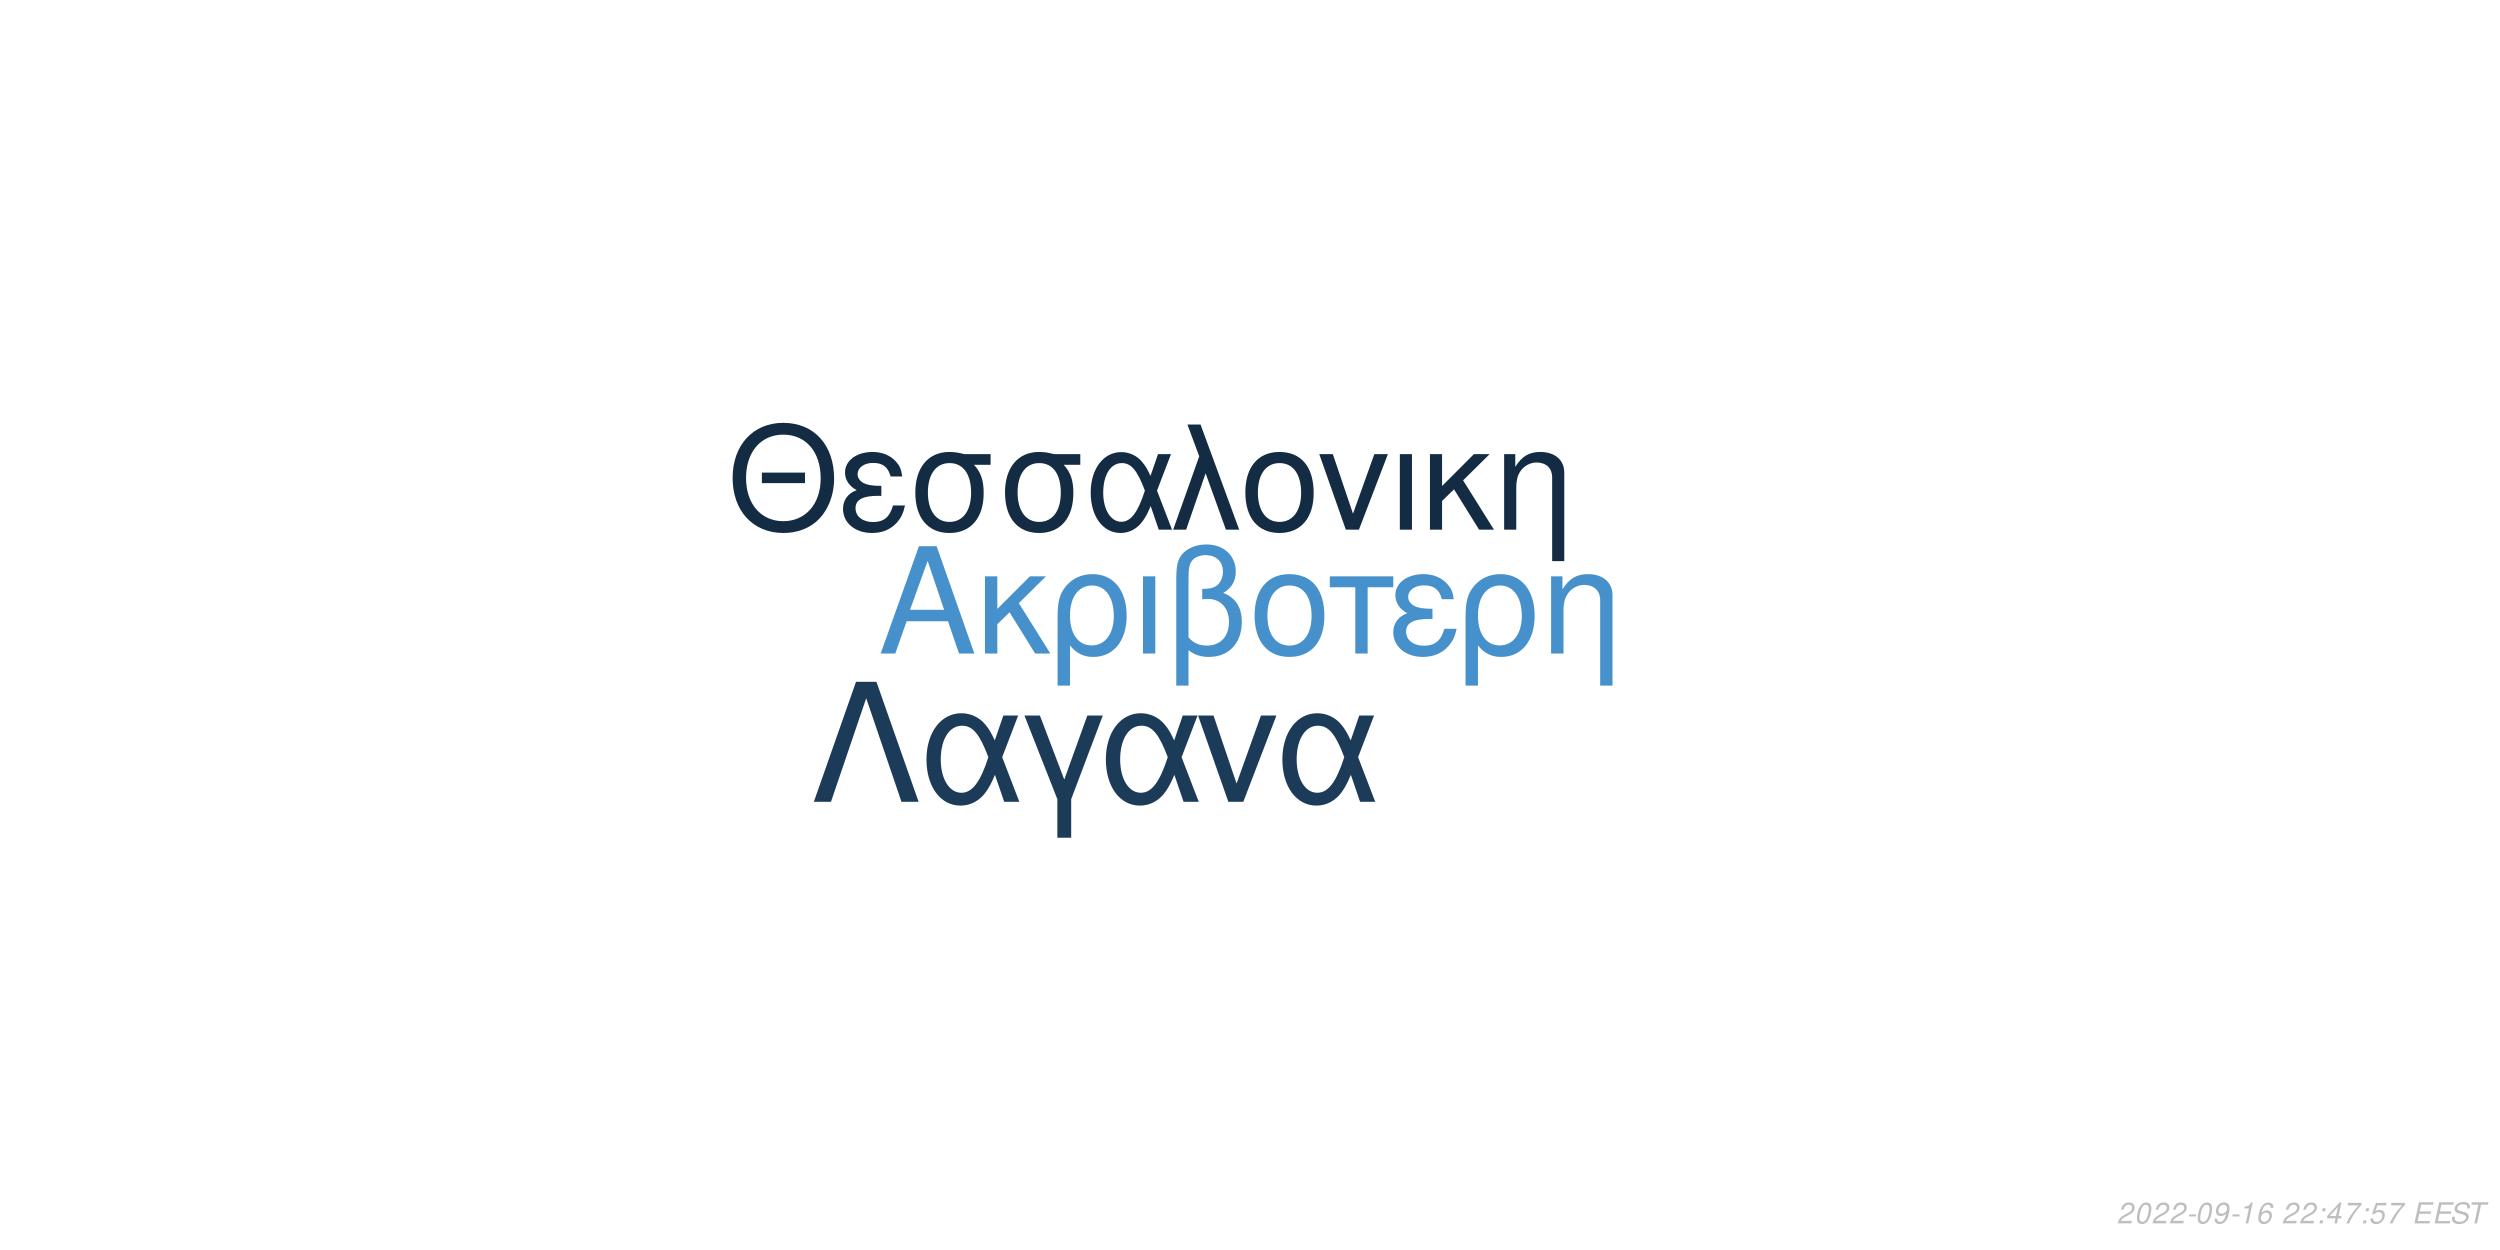
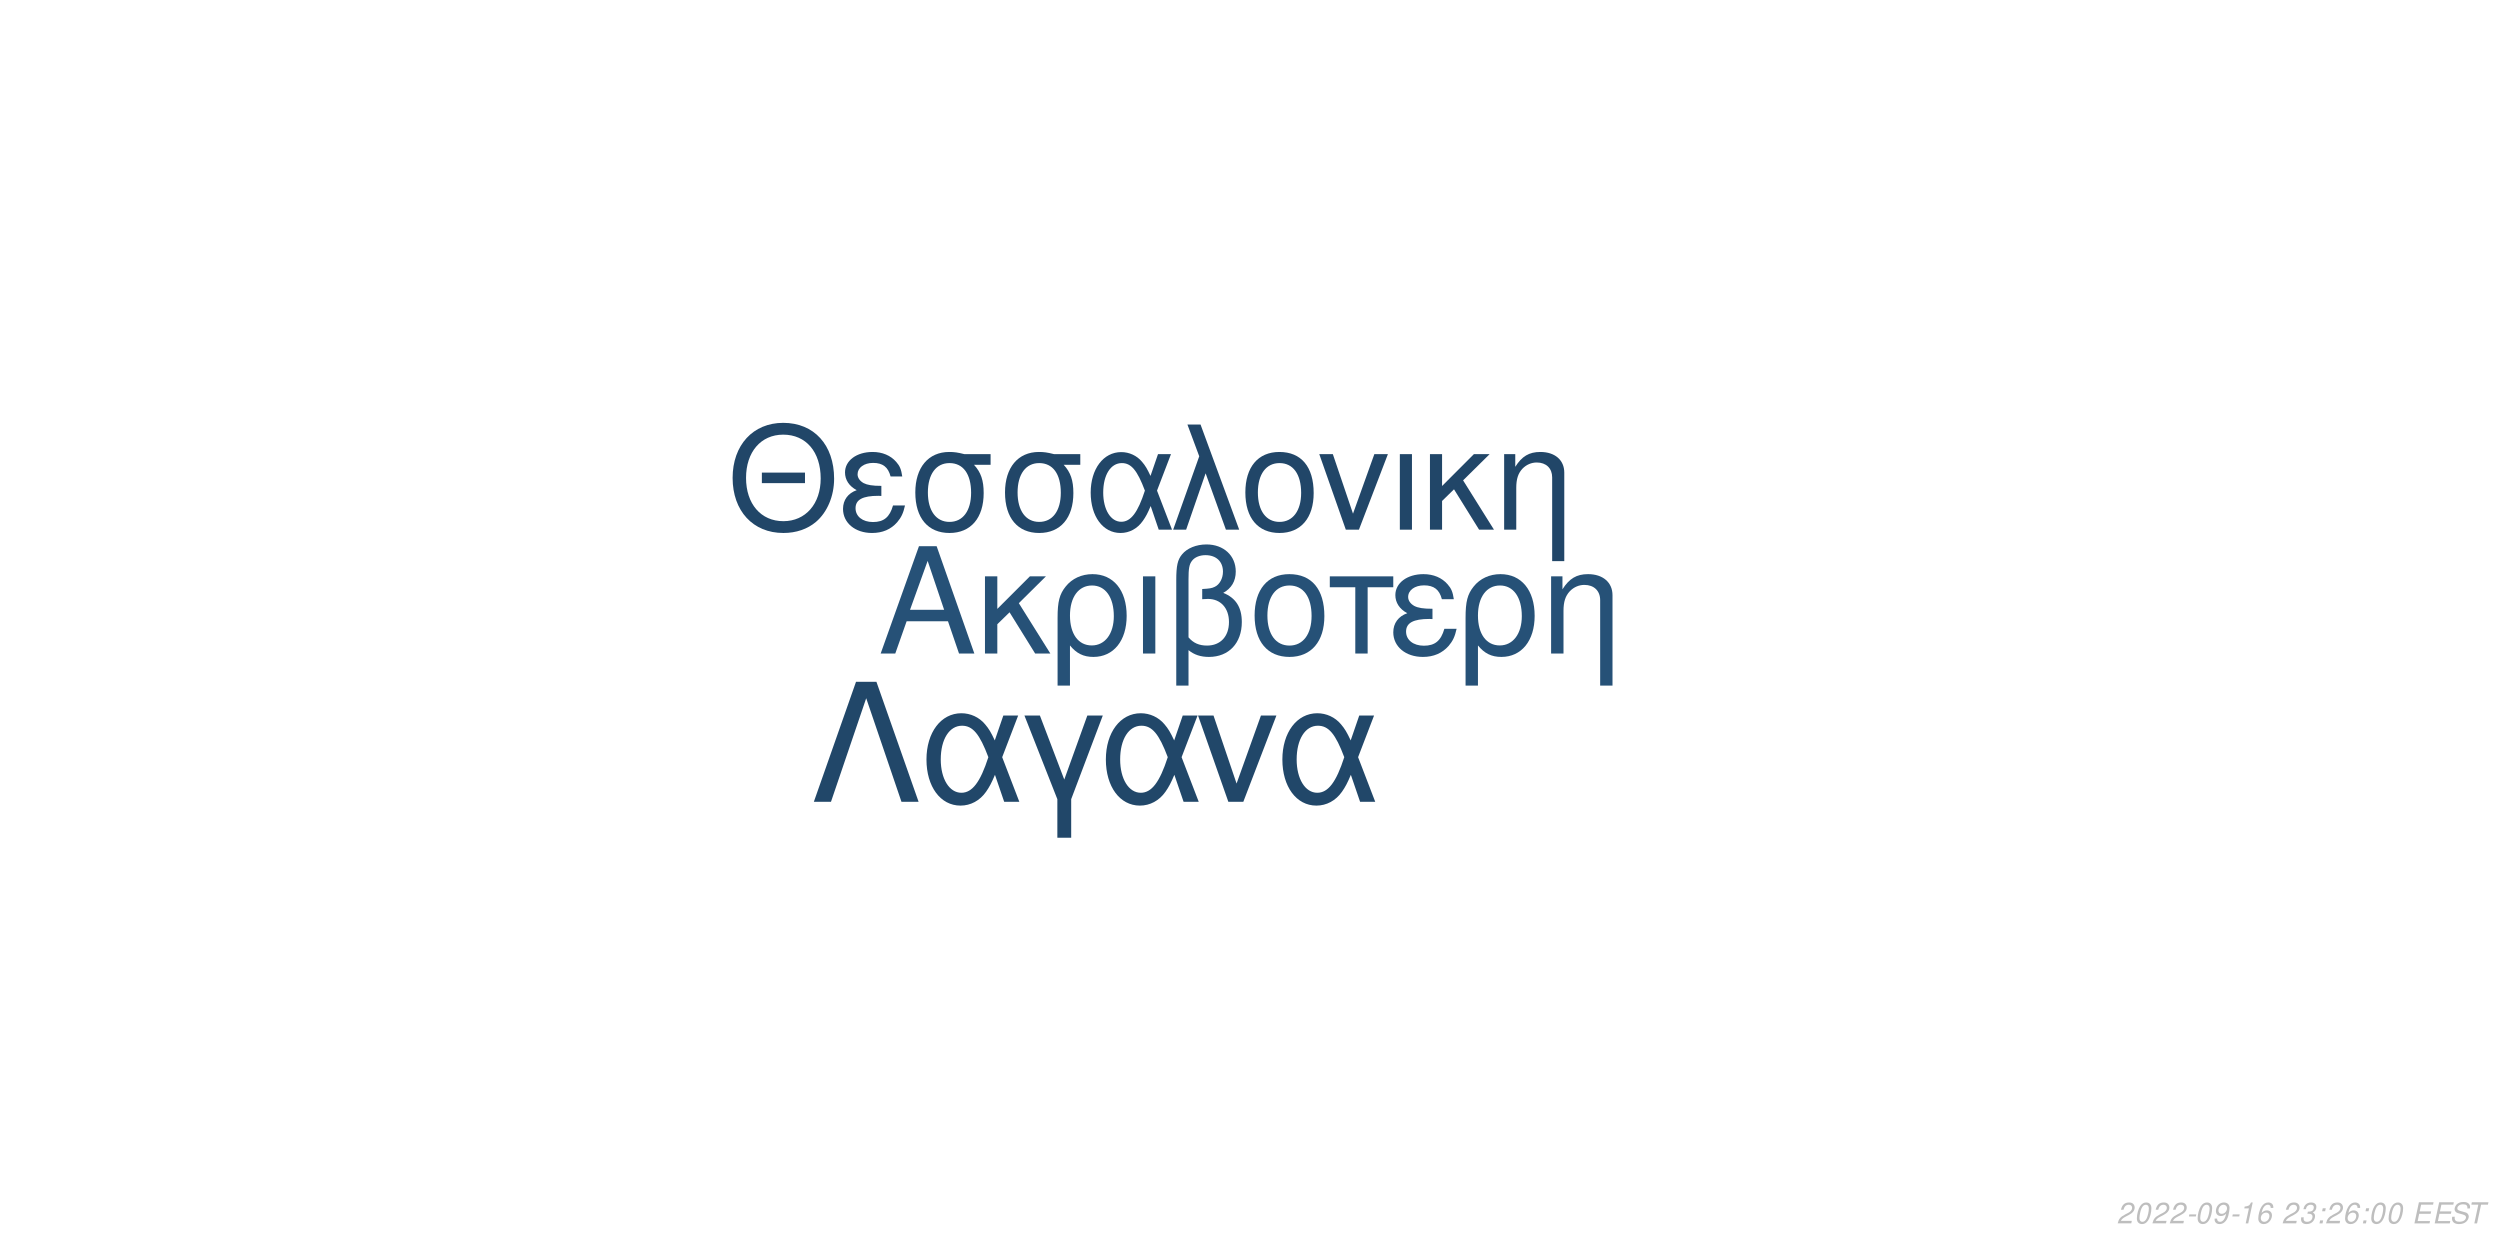
<svg xmlns="http://www.w3.org/2000/svg" xmlns:xlink="http://www.w3.org/1999/xlink" width="864pt" height="432pt" viewBox="0 0 864 432" version="1.1">
  <defs>
    <g>
      <symbol overflow="visible" id="glyph0-0">
        <path style="stroke:none;" d="" />
      </symbol>
      <symbol overflow="visible" id="glyph0-1">
        <path style="stroke:none;" d="M 24.125 -11.141 L 27.938 0 L 33.234 0 L 20.203 -37.094 L 14.094 -37.094 L 0.859 0 L 5.906 0 L 9.828 -11.141 Z M 22.797 -15.109 L 11 -15.109 L 17.094 -32.016 Z M 22.797 -15.109 " />
      </symbol>
      <symbol overflow="visible" id="glyph0-2">
        <path style="stroke:none;" d="M 7.172 -15.422 L 7.172 -26.672 L 2.906 -26.672 L 2.906 0 L 7.172 0 L 7.172 -10.125 L 11.406 -14.25 L 20.25 0 L 25.5 0 L 14.609 -17.406 L 23.969 -26.672 L 18.422 -26.672 Z M 7.172 -15.422 " />
      </symbol>
      <symbol overflow="visible" id="glyph0-3">
        <path style="stroke:none;" d="M 3 11.094 L 7.281 11.094 L 7.281 -2.797 C 9.516 -0.047 11.953 1.172 15.375 1.172 C 22.344 1.172 26.875 -4.422 26.875 -13.031 C 26.875 -21.891 22.297 -27.438 15.062 -27.438 C 11.297 -27.438 7.984 -25.906 5.797 -23.156 C 3.672 -20.516 3 -17.969 3 -12.359 Z M 14.906 -23.516 C 19.547 -23.516 22.438 -19.438 22.438 -12.922 C 22.438 -6.812 19.391 -2.797 14.812 -2.797 C 10.172 -2.797 7.281 -6.766 7.281 -13.125 C 7.281 -19.484 10.234 -23.516 14.906 -23.516 Z M 14.906 -23.516 " />
      </symbol>
      <symbol overflow="visible" id="glyph0-4">
        <path style="stroke:none;" d="M 3.516 0 L 7.781 0 L 7.781 -26.672 L 3.516 -26.672 Z M 3.516 0 " />
      </symbol>
      <symbol overflow="visible" id="glyph0-5">
        <path style="stroke:none;" d="M 4.016 11.094 L 8.25 11.094 L 8.25 -1.172 C 10.172 0.406 12.422 1.172 15.312 1.172 C 22.188 1.172 26.672 -3.609 26.672 -10.891 C 26.672 -15.984 24.578 -19.234 20.25 -20.969 C 23.109 -22.547 24.578 -25.031 24.578 -28.344 C 24.578 -33.844 20.406 -37.703 14.453 -37.703 C 10.938 -37.703 7.734 -36.391 6 -34.25 C 4.484 -32.422 4.016 -30.328 4.016 -25.391 Z M 8.25 -25.656 C 8.25 -29.359 8.5 -30.844 9.469 -32.062 C 10.375 -33.281 12.156 -34 14.094 -34 C 17.812 -34 20.156 -31.812 20.156 -28.297 C 20.156 -25.953 18.984 -23.812 17.297 -23.047 C 16.281 -22.547 15.469 -22.438 12.984 -22.297 L 12.984 -18.781 C 13.734 -18.828 14.344 -18.875 14.969 -18.875 C 19.344 -18.875 22.234 -15.719 22.234 -10.891 C 22.234 -5.906 19.281 -2.75 14.656 -2.75 C 11.953 -2.75 9.922 -3.609 8.25 -5.594 Z M 8.25 -25.656 " />
      </symbol>
      <symbol overflow="visible" id="glyph0-6">
        <path style="stroke:none;" d="M 14.094 -27.438 C 6.562 -27.438 2.094 -22.094 2.094 -13.125 C 2.094 -4.125 6.562 1.172 14.141 1.172 C 21.672 1.172 26.203 -4.172 26.203 -12.922 C 26.203 -22.188 21.828 -27.438 14.094 -27.438 Z M 14.141 -23.516 C 18.938 -23.516 21.781 -19.594 21.781 -12.984 C 21.781 -6.672 18.828 -2.75 14.141 -2.75 C 9.422 -2.75 6.516 -6.672 6.516 -13.125 C 6.516 -19.594 9.422 -23.516 14.141 -23.516 Z M 14.141 -23.516 " />
      </symbol>
      <symbol overflow="visible" id="glyph0-7">
        <path style="stroke:none;" d="M 7.891 0 L 12.156 0 L 12.156 -22.906 L 21.016 -22.906 L 21.016 -26.672 L -0.922 -26.672 L -0.922 -22.906 L 7.891 -22.906 Z M 7.891 0 " />
      </symbol>
      <symbol overflow="visible" id="glyph0-8">
        <path style="stroke:none;" d="M 14.562 -15.469 C 11.344 -15.469 9.562 -15.781 8.297 -16.438 C 6.922 -17.203 6.156 -18.328 6.156 -19.547 C 6.156 -21.891 8.453 -23.562 11.656 -23.562 C 15.062 -23.562 16.953 -22.094 17.812 -18.781 L 21.938 -18.781 C 21.578 -21.266 21.062 -22.5 19.797 -23.922 C 17.812 -26.203 14.906 -27.438 11.453 -27.438 C 5.797 -27.438 1.734 -24.375 1.734 -20.203 C 1.734 -17.609 3.156 -15.375 5.859 -13.938 C 2.797 -12.875 1.016 -10.484 1.016 -7.328 C 1.016 -2.391 5.297 1.172 11.25 1.172 C 14.969 1.172 17.906 -0.109 20.156 -2.641 C 21.578 -4.328 22.297 -5.797 22.906 -8.547 L 18.672 -8.547 C 17.5 -4.422 15.422 -2.703 11.609 -2.703 C 7.938 -2.703 5.438 -4.688 5.438 -7.578 C 5.438 -10.578 7.938 -11.953 13.484 -11.953 C 13.641 -11.953 14.094 -11.953 14.562 -11.906 Z M 14.562 -15.469 " />
      </symbol>
      <symbol overflow="visible" id="glyph0-9">
        <path style="stroke:none;" d="M 3.562 -26.672 L 3.562 0 L 7.844 0 L 7.844 -14.703 C 7.844 -17.906 8.5 -19.891 10.031 -21.531 C 11.406 -22.953 13.188 -23.719 15.062 -23.719 C 18.375 -23.719 20.516 -21.672 20.516 -18.469 L 20.516 11.094 L 24.781 11.094 L 24.781 -20.156 C 24.781 -24.578 21.469 -27.438 16.328 -27.438 C 12.359 -27.438 9.828 -25.906 7.484 -22.188 L 7.484 -26.672 Z M 3.562 -26.672 " />
      </symbol>
      <symbol overflow="visible" id="glyph1-0">
        <path style="stroke:none;" d="" />
      </symbol>
      <symbol overflow="visible" id="glyph1-1">
        <path style="stroke:none;" d="M 26.859 -19.734 L 11.953 -19.734 L 11.953 -16.094 L 26.859 -16.094 Z M 19.328 -36.922 C 8.922 -36.922 1.844 -29.25 1.844 -17.891 C 1.844 -6.484 8.875 1.141 19.391 1.141 C 23.812 1.141 27.703 -0.203 30.641 -2.688 C 34.578 -6.031 36.922 -11.656 36.922 -17.594 C 36.922 -29.297 30 -36.922 19.328 -36.922 Z M 19.328 -32.844 C 27.203 -32.844 32.281 -26.906 32.281 -17.688 C 32.281 -8.922 27.062 -2.938 19.391 -2.938 C 11.609 -2.938 6.484 -8.922 6.484 -17.891 C 6.484 -26.859 11.609 -32.844 19.328 -32.844 Z M 19.328 -32.844 " />
      </symbol>
      <symbol overflow="visible" id="glyph1-2">
        <path style="stroke:none;" d="M 14.25 -15.141 C 11.109 -15.141 9.375 -15.453 8.125 -16.094 C 6.781 -16.844 6.031 -17.938 6.031 -19.141 C 6.031 -21.422 8.266 -23.078 11.406 -23.078 C 14.75 -23.078 16.594 -21.625 17.438 -18.391 L 21.469 -18.391 C 21.125 -20.828 20.625 -22.031 19.391 -23.422 C 17.438 -25.656 14.594 -26.859 11.219 -26.859 C 5.688 -26.859 1.688 -23.875 1.688 -19.781 C 1.688 -17.234 3.094 -15.047 5.734 -13.656 C 2.734 -12.609 1 -10.266 1 -7.172 C 1 -2.344 5.188 1.141 11.016 1.141 C 14.656 1.141 17.547 -0.094 19.734 -2.594 C 21.125 -4.234 21.828 -5.688 22.422 -8.375 L 18.281 -8.375 C 17.141 -4.328 15.094 -2.641 11.359 -2.641 C 7.766 -2.641 5.328 -4.578 5.328 -7.422 C 5.328 -10.359 7.766 -11.703 13.203 -11.703 C 13.359 -11.703 13.797 -11.703 14.25 -11.656 Z M 14.25 -15.141 " />
      </symbol>
      <symbol overflow="visible" id="glyph1-3">
        <path style="stroke:none;" d="M 29 -26.109 L 19.938 -26.109 C 17.594 -26.703 16.438 -26.859 14.703 -26.859 C 7.469 -26.859 2.984 -21.469 2.984 -12.859 C 2.984 -4.031 7.375 1.141 14.797 1.141 C 22.172 1.141 26.609 -4.078 26.609 -12.656 C 26.609 -17.047 25.656 -19.828 23.266 -22.422 L 29 -22.422 Z M 14.797 -23.016 C 19.531 -23.016 22.266 -19.234 22.266 -12.75 C 22.266 -6.531 19.438 -2.688 14.797 -2.688 C 10.172 -2.688 7.328 -6.531 7.328 -12.859 C 7.328 -19.188 10.172 -23.016 14.797 -23.016 Z M 14.797 -23.016 " />
      </symbol>
      <symbol overflow="visible" id="glyph1-4">
        <path style="stroke:none;" d="M 29.344 -26.109 L 24.859 -26.109 L 22.266 -18.578 C 21.125 -21.031 20.484 -22.125 19.328 -23.469 C 17.547 -25.609 14.906 -26.812 12.156 -26.812 C 5.984 -26.812 1.594 -20.984 1.594 -12.812 C 1.594 -4.578 5.828 1.141 11.906 1.141 C 14.953 1.141 17.734 -0.344 19.625 -3.047 C 20.672 -4.531 21.281 -5.688 22.328 -8.172 L 25.109 0 L 29.703 0 L 24.516 -13.5 Z M 20.328 -13.5 C 17.891 -5.922 15.453 -2.734 12.156 -2.734 C 8.516 -2.734 5.922 -6.922 5.922 -12.812 C 5.922 -18.938 8.516 -23.016 12.359 -23.016 C 15.594 -23.016 17.688 -20.531 20.328 -13.5 Z M 20.328 -13.5 " />
      </symbol>
      <symbol overflow="visible" id="glyph1-5">
        <path style="stroke:none;" d="M 1.094 0 L 5.578 0 L 12.312 -19.484 L 19.328 0 L 23.922 0 L 10.562 -36.328 L 6.031 -36.328 L 10.109 -25.359 Z M 1.094 0 " />
      </symbol>
      <symbol overflow="visible" id="glyph1-6">
        <path style="stroke:none;" d="M 13.797 -26.859 C 6.422 -26.859 2.047 -21.625 2.047 -12.859 C 2.047 -4.031 6.422 1.141 13.859 1.141 C 21.234 1.141 25.656 -4.078 25.656 -12.656 C 25.656 -21.719 21.375 -26.859 13.797 -26.859 Z M 13.859 -23.016 C 18.531 -23.016 21.328 -19.188 21.328 -12.703 C 21.328 -6.531 18.438 -2.688 13.859 -2.688 C 9.219 -2.688 6.375 -6.531 6.375 -12.859 C 6.375 -19.188 9.219 -23.016 13.859 -23.016 Z M 13.859 -23.016 " />
      </symbol>
      <symbol overflow="visible" id="glyph1-7">
        <path style="stroke:none;" d="M 14.297 0 L 24.312 -26.109 L 19.625 -26.109 L 12.25 -5.531 L 5.281 -26.109 L 0.594 -26.109 L 9.766 0 Z M 14.297 0 " />
      </symbol>
      <symbol overflow="visible" id="glyph1-8">
        <path style="stroke:none;" d="M 3.438 0 L 7.625 0 L 7.625 -26.109 L 3.438 -26.109 Z M 3.438 0 " />
      </symbol>
      <symbol overflow="visible" id="glyph1-9">
        <path style="stroke:none;" d="M 7.031 -15.094 L 7.031 -26.109 L 2.844 -26.109 L 2.844 0 L 7.031 0 L 7.031 -9.922 L 11.156 -13.953 L 19.828 0 L 24.969 0 L 14.297 -17.047 L 23.469 -26.109 L 18.031 -26.109 Z M 7.031 -15.094 " />
      </symbol>
      <symbol overflow="visible" id="glyph1-10">
        <path style="stroke:none;" d="M 3.484 -26.109 L 3.484 0 L 7.672 0 L 7.672 -14.406 C 7.672 -17.547 8.328 -19.484 9.812 -21.078 C 11.156 -22.469 12.906 -23.219 14.75 -23.219 C 17.984 -23.219 20.078 -21.234 20.078 -18.094 L 20.078 10.859 L 24.266 10.859 L 24.266 -19.734 C 24.266 -24.062 21.031 -26.859 16 -26.859 C 12.109 -26.859 9.609 -25.359 7.328 -21.719 L 7.328 -26.109 Z M 3.484 -26.109 " />
      </symbol>
      <symbol overflow="visible" id="glyph2-0">
        <path style="stroke:none;" d="" />
      </symbol>
      <symbol overflow="visible" id="glyph2-1">
        <path style="stroke:none;" d="M 22.531 -41.484 L 15.484 -41.484 L 0.906 0 L 6.828 0 L 19 -35.797 L 31.188 0 L 37.109 0 Z M 22.531 -41.484 " />
      </symbol>
      <symbol overflow="visible" id="glyph2-2">
        <path style="stroke:none;" d="M 33.516 -29.812 L 28.391 -29.812 L 25.438 -21.219 C 24.125 -24.016 23.391 -25.266 22.078 -26.797 C 20.031 -29.25 17.016 -30.609 13.891 -30.609 C 6.828 -30.609 1.828 -23.953 1.828 -14.625 C 1.828 -5.234 6.656 1.312 13.594 1.312 C 17.078 1.312 20.266 -0.391 22.422 -3.469 C 23.609 -5.172 24.297 -6.484 25.5 -9.328 L 28.688 0 L 33.922 0 L 28 -15.422 Z M 23.219 -15.422 C 20.422 -6.766 17.641 -3.125 13.891 -3.125 C 9.734 -3.125 6.766 -7.906 6.766 -14.625 C 6.766 -21.625 9.734 -26.297 14.109 -26.297 C 17.812 -26.297 20.203 -23.453 23.219 -15.422 Z M 23.219 -15.422 " />
      </symbol>
      <symbol overflow="visible" id="glyph2-3">
        <path style="stroke:none;" d="M 12.062 12.406 L 16.844 12.406 L 16.844 -0.906 L 27.766 -29.812 L 22.422 -29.812 L 14.453 -7.688 L 6.031 -29.812 L 0.688 -29.812 L 12.062 -0.906 Z M 12.062 12.406 " />
      </symbol>
      <symbol overflow="visible" id="glyph2-4">
        <path style="stroke:none;" d="M 16.328 0 L 27.766 -29.812 L 22.422 -29.812 L 14 -6.312 L 6.031 -29.812 L 0.688 -29.812 L 11.156 0 Z M 16.328 0 " />
      </symbol>
      <symbol overflow="visible" id="glyph3-0">
        <path style="stroke:none;" d="" />
      </symbol>
      <symbol overflow="visible" id="glyph3-1">
        <path style="stroke:none;" d="M 5.234 -0.875 L 1.469 -0.875 C 1.641 -1.375 2.203 -1.891 3.109 -2.344 L 4.234 -2.938 C 5.562 -3.625 6.219 -4.469 6.219 -5.484 C 6.219 -5.938 6.062 -6.359 5.797 -6.656 C 5.469 -7.047 4.984 -7.234 4.312 -7.234 C 2.766 -7.234 1.891 -6.453 1.484 -4.734 L 2.375 -4.734 C 2.484 -5.188 2.609 -5.484 2.797 -5.75 C 3.094 -6.203 3.609 -6.453 4.188 -6.453 C 4.891 -6.453 5.344 -6.031 5.344 -5.375 C 5.344 -4.703 4.859 -4.094 4.016 -3.656 L 2.984 -3.125 C 1.234 -2.188 0.797 -1.656 0.344 -0.016 L 5.047 -0.016 Z M 5.234 -0.875 " />
      </symbol>
      <symbol overflow="visible" id="glyph3-2">
        <path style="stroke:none;" d="M 4.203 -7.234 C 3.375 -7.234 2.688 -6.812 2.125 -5.984 C 1.484 -5.047 0.984 -3.188 0.984 -1.734 C 0.984 -1.109 1.172 -0.562 1.484 -0.266 C 1.797 0.047 2.281 0.234 2.766 0.234 C 3.625 0.234 4.281 -0.156 4.859 -1.016 C 5.516 -1.953 6 -3.797 6 -5.266 C 6 -6.5 5.328 -7.234 4.203 -7.234 Z M 4.094 -6.453 C 4.734 -6.453 5.125 -5.984 5.125 -5.156 C 5.125 -4.203 4.781 -2.625 4.406 -1.812 C 3.984 -0.938 3.516 -0.547 2.875 -0.547 C 2.25 -0.547 1.875 -1.031 1.875 -1.828 C 1.875 -2.797 2.203 -4.344 2.594 -5.203 C 2.984 -6.047 3.453 -6.453 4.094 -6.453 Z M 4.094 -6.453 " />
      </symbol>
      <symbol overflow="visible" id="glyph3-3">
        <path style="stroke:none;" d="M 3.516 -3.125 L 1.125 -3.125 L 0.969 -2.406 L 3.359 -2.406 Z M 3.516 -3.125 " />
      </symbol>
      <symbol overflow="visible" id="glyph3-4">
        <path style="stroke:none;" d="M 0.844 -1.656 C 0.844 -1.547 0.844 -1.438 0.844 -1.375 C 0.844 -0.406 1.531 0.234 2.578 0.234 C 3.203 0.234 3.766 0.016 4.297 -0.438 C 4.938 -1 5.312 -1.656 5.594 -2.719 C 5.844 -3.672 6.016 -4.766 6.016 -5.375 C 6.016 -5.844 5.844 -6.328 5.547 -6.656 C 5.203 -7.031 4.703 -7.234 4.062 -7.234 C 2.516 -7.234 1.297 -5.938 1.297 -4.266 C 1.297 -3.203 1.984 -2.547 3.047 -2.547 C 3.484 -2.547 3.953 -2.672 4.281 -2.891 C 4.406 -2.984 4.547 -3.078 4.828 -3.344 C 4.438 -1.484 3.703 -0.547 2.703 -0.547 C 2.109 -0.547 1.719 -0.938 1.719 -1.547 L 1.719 -1.656 Z M 3.953 -6.453 C 4.625 -6.453 5.141 -5.953 5.141 -5.281 C 5.141 -4.188 4.312 -3.312 3.297 -3.312 C 2.594 -3.312 2.172 -3.734 2.172 -4.453 C 2.172 -5.562 2.984 -6.453 3.953 -6.453 Z M 3.953 -6.453 " />
      </symbol>
      <symbol overflow="visible" id="glyph3-5">
        <path style="stroke:none;" d="M 3.703 -5.188 L 2.594 0 L 3.469 0 L 5.016 -7.234 L 4.438 -7.234 C 3.906 -6.156 3.688 -6.016 2.234 -5.812 L 2.109 -5.188 Z M 3.703 -5.188 " />
      </symbol>
      <symbol overflow="visible" id="glyph3-6">
        <path style="stroke:none;" d="M 6.125 -5.344 L 6.141 -5.625 C 6.141 -6.609 5.453 -7.234 4.391 -7.234 C 3.438 -7.234 2.641 -6.719 2.016 -5.703 C 1.422 -4.781 0.938 -2.953 0.938 -1.688 C 0.938 -0.516 1.688 0.234 2.859 0.234 C 3.703 0.234 4.438 -0.156 5 -0.875 C 5.406 -1.422 5.672 -2.156 5.672 -2.766 C 5.672 -3.812 4.969 -4.5 3.906 -4.5 C 3.234 -4.5 2.672 -4.234 2.094 -3.625 C 2.406 -5.375 3.234 -6.453 4.25 -6.453 C 4.703 -6.453 5.062 -6.234 5.172 -5.844 C 5.203 -5.719 5.234 -5.578 5.25 -5.344 Z M 3.656 -3.734 C 4.344 -3.734 4.797 -3.281 4.797 -2.625 C 4.797 -1.469 3.984 -0.547 2.984 -0.547 C 2.297 -0.547 1.812 -1.047 1.812 -1.766 C 1.812 -2.859 2.625 -3.734 3.656 -3.734 Z M 3.656 -3.734 " />
      </symbol>
      <symbol overflow="visible" id="glyph3-7">
        <path style="stroke:none;" d="" />
      </symbol>
      <symbol overflow="visible" id="glyph3-8">
+         <path style="stroke:none;" d="M 2.922 -3.312 C 3.125 -3.344 3.234 -3.344 3.375 -3.344 C 4.203 -3.344 4.688 -3 4.688 -2.406 C 4.688 -1.312 3.906 -0.547 2.781 -0.547 C 2.047 -0.547 1.594 -0.938 1.594 -1.562 C 1.594 -1.719 1.609 -1.844 1.656 -2.094 L 0.766 -2.094 C 0.734 -1.797 0.719 -1.641 0.719 -1.469 C 0.719 -0.375 1.406 0.234 2.641 0.234 C 3.547 0.234 4.297 -0.078 4.812 -0.656 C 5.266 -1.156 5.562 -1.875 5.562 -2.547 C 5.562 -3.125 5.344 -3.453 4.797 -3.734 C 5.641 -4.234 6.016 -4.844 6.016 -5.734 C 6.016 -6.656 5.312 -7.234 4.203 -7.234 C 3.375 -7.234 2.672 -6.938 2.188 -6.375 C 1.891 -6.031 1.703 -5.641 1.516 -4.906 L 2.391 -4.906 C 2.5 -5.359 2.594 -5.594 2.734 -5.812 C 3.047 -6.234 3.516 -6.453 4.078 -6.453 C 4.734 -6.453 5.141 -6.125 5.141 -5.578 C 5.141 -5.188 5.016 -4.797 4.797 -4.547 C 4.516 -4.234 4 -4.062 3.266 -4.062 L 3.078 -4.062 Z M 2.922 -3.312 " />
+       </symbol>
+       <symbol overflow="visible" id="glyph3-9">
        <path style="stroke:none;" d="M 2.359 -1.031 L 1.312 -1.031 L 1.094 0 L 2.141 0 Z M 3.266 -5.234 L 2.219 -5.234 L 2 -4.203 L 3.047 -4.203 Z M 3.266 -5.234 " />
      </symbol>
-       <symbol overflow="visible" id="glyph3-9">
-         <path style="stroke:none;" d="M 3.625 -1.75 L 3.266 0 L 4.141 0 L 4.516 -1.75 L 5.562 -1.75 L 5.734 -2.531 L 4.688 -2.531 L 5.688 -7.234 L 5.016 -7.234 L 0.844 -2.672 L 0.641 -1.75 Z M 3.797 -2.531 L 1.594 -2.531 L 4.469 -5.703 Z M 3.797 -2.531 " />
-       </symbol>
      <symbol overflow="visible" id="glyph3-10">
-         <path style="stroke:none;" d="M 6.703 -7.094 L 1.953 -7.094 L 1.766 -6.219 L 5.594 -6.219 C 3.344 -3.688 2.266 -2.109 1.375 0 L 2.344 0 C 3.031 -1.906 4.828 -4.594 6.547 -6.281 Z M 6.703 -7.094 " />
+         <path style="stroke:none;" d="M 2.547 -3.312 L 6.5 -3.312 L 6.688 -4.141 L 2.719 -4.141 L 3.219 -6.469 L 7.344 -6.469 L 7.516 -7.297 L 2.453 -7.297 L 0.906 0 L 6.125 0 L 6.297 -0.812 L 2.016 -0.812 Z M 2.547 -3.312 " />
      </symbol>
      <symbol overflow="visible" id="glyph3-11">
-         <path style="stroke:none;" d="M 6.297 -7.094 L 2.594 -7.094 L 1.234 -3.234 L 2.047 -3.234 C 2.656 -3.766 2.938 -3.906 3.531 -3.906 C 4.328 -3.906 4.797 -3.453 4.797 -2.688 C 4.797 -1.438 3.969 -0.547 2.828 -0.547 C 2.031 -0.547 1.609 -0.938 1.578 -1.734 L 0.703 -1.734 L 0.703 -1.516 C 0.703 -0.938 0.844 -0.547 1.188 -0.266 C 1.562 0.062 2.078 0.234 2.703 0.234 C 3.656 0.234 4.391 -0.156 4.984 -0.922 C 5.422 -1.5 5.672 -2.234 5.672 -2.953 C 5.672 -4 4.938 -4.672 3.812 -4.672 C 3.328 -4.672 2.906 -4.547 2.406 -4.234 L 3.109 -6.219 L 6.109 -6.219 Z M 6.297 -7.094 " />
+         <path style="stroke:none;" d="M 7.062 -5.156 C 7.125 -5.438 7.141 -5.562 7.141 -5.703 C 7.141 -6.156 6.938 -6.594 6.594 -6.891 C 6.188 -7.25 5.656 -7.406 4.875 -7.406 C 3.844 -7.406 3.047 -7.125 2.5 -6.562 C 2.094 -6.141 1.781 -5.438 1.781 -4.922 C 1.781 -4.297 2.219 -3.766 2.891 -3.562 L 4.594 -3.094 C 5.406 -2.859 5.734 -2.578 5.734 -2.094 C 5.734 -1.781 5.547 -1.406 5.266 -1.141 C 4.844 -0.766 4.266 -0.578 3.453 -0.578 C 2.328 -0.578 1.812 -0.984 1.812 -1.906 C 1.812 -2.047 1.812 -2.125 1.844 -2.312 L 0.984 -2.312 C 0.906 -2.062 0.891 -1.906 0.891 -1.688 C 0.891 -0.484 1.797 0.234 3.297 0.234 C 4.359 0.234 5.234 -0.062 5.812 -0.609 C 6.344 -1.078 6.688 -1.797 6.688 -2.375 C 6.688 -2.641 6.609 -2.906 6.453 -3.156 C 6.234 -3.5 5.938 -3.703 5.469 -3.828 L 3.75 -4.312 C 2.984 -4.547 2.734 -4.734 2.734 -5.188 C 2.734 -5.547 2.875 -5.844 3.188 -6.109 C 3.547 -6.438 4.031 -6.594 4.703 -6.594 C 5.266 -6.594 5.688 -6.484 5.906 -6.297 C 6.094 -6.125 6.219 -5.797 6.219 -5.516 C 6.219 -5.422 6.203 -5.344 6.188 -5.156 Z M 7.062 -5.156 " />
      </symbol>
      <symbol overflow="visible" id="glyph3-12">
-         <path style="stroke:none;" d="M 2.547 -3.312 L 6.5 -3.312 L 6.688 -4.141 L 2.719 -4.141 L 3.219 -6.469 L 7.344 -6.469 L 7.516 -7.297 L 2.453 -7.297 L 0.906 0 L 6.125 0 L 6.297 -0.812 L 2.016 -0.812 Z M 2.547 -3.312 " />
-       </symbol>
-       <symbol overflow="visible" id="glyph3-13">
-         <path style="stroke:none;" d="M 7.062 -5.156 C 7.125 -5.438 7.141 -5.562 7.141 -5.703 C 7.141 -6.156 6.938 -6.594 6.594 -6.891 C 6.188 -7.25 5.656 -7.406 4.875 -7.406 C 3.844 -7.406 3.047 -7.125 2.5 -6.562 C 2.094 -6.141 1.781 -5.438 1.781 -4.922 C 1.781 -4.297 2.219 -3.766 2.891 -3.562 L 4.594 -3.094 C 5.406 -2.859 5.734 -2.578 5.734 -2.094 C 5.734 -1.781 5.547 -1.406 5.266 -1.141 C 4.844 -0.766 4.266 -0.578 3.453 -0.578 C 2.328 -0.578 1.812 -0.984 1.812 -1.906 C 1.812 -2.047 1.812 -2.125 1.844 -2.312 L 0.984 -2.312 C 0.906 -2.062 0.891 -1.906 0.891 -1.688 C 0.891 -0.484 1.797 0.234 3.297 0.234 C 4.359 0.234 5.234 -0.062 5.812 -0.609 C 6.344 -1.078 6.688 -1.797 6.688 -2.375 C 6.688 -2.641 6.609 -2.906 6.453 -3.156 C 6.234 -3.5 5.938 -3.703 5.469 -3.828 L 3.75 -4.312 C 2.984 -4.547 2.734 -4.734 2.734 -5.188 C 2.734 -5.547 2.875 -5.844 3.188 -6.109 C 3.547 -6.438 4.031 -6.594 4.703 -6.594 C 5.266 -6.594 5.688 -6.484 5.906 -6.297 C 6.094 -6.125 6.219 -5.797 6.219 -5.516 C 6.219 -5.422 6.203 -5.344 6.188 -5.156 Z M 7.062 -5.156 " />
-       </symbol>
-       <symbol overflow="visible" id="glyph3-14">
        <path style="stroke:none;" d="M 4.938 -6.469 L 7.312 -6.469 L 7.484 -7.297 L 1.75 -7.297 L 1.578 -6.469 L 3.984 -6.469 L 2.609 0 L 3.547 0 Z M 4.938 -6.469 " />
      </symbol>
    </g>
  </defs>
  <g id="surface1">
    <rect x="0" y="0" width="864" height="432" style="fill:rgb(100%,100%,100%);fill-opacity:1;stroke:none;" />
-     <g style="fill:rgb(27.451%,56.471%,79.608%);fill-opacity:1;">
+     <g style="fill:rgb(14.902%,31.765%,46.667%);fill-opacity:1;">
      <use xlink:href="#glyph0-1" x="303.5" y="225.861" />
      <use xlink:href="#glyph0-2" x="337.5" y="225.861" />
      <use xlink:href="#glyph0-3" x="362.5" y="225.861" />
      <use xlink:href="#glyph0-4" x="391.5" y="225.861" />
      <use xlink:href="#glyph0-5" x="402.5" y="225.861" />
      <use xlink:href="#glyph0-6" x="431.5" y="225.861" />
      <use xlink:href="#glyph0-7" x="460.5" y="225.861" />
      <use xlink:href="#glyph0-8" x="480.5" y="225.861" />
      <use xlink:href="#glyph0-3" x="503.5" y="225.861" />
      <use xlink:href="#glyph0-9" x="532.5" y="225.861" />
    </g>
-     <g style="fill:rgb(7.451%,16.863%,26.275%);fill-opacity:1;">
+     <g style="fill:rgb(12.941%,27.451%,40.784%);fill-opacity:1;">
      <use xlink:href="#glyph1-1" x="251.348" y="183.058" />
      <use xlink:href="#glyph1-2" x="290.348" y="183.058" />
      <use xlink:href="#glyph1-3" x="313.348" y="183.058" />
      <use xlink:href="#glyph1-3" x="344.348" y="183.058" />
      <use xlink:href="#glyph1-4" x="375.348" y="183.058" />
      <use xlink:href="#glyph1-5" x="404.348" y="183.058" />
      <use xlink:href="#glyph1-6" x="428.348" y="183.058" />
      <use xlink:href="#glyph1-7" x="455.348" y="183.058" />
      <use xlink:href="#glyph1-8" x="480.348" y="183.058" />
      <use xlink:href="#glyph1-9" x="491.348" y="183.058" />
      <use xlink:href="#glyph1-10" x="516.348" y="183.058" />
    </g>
-     <g style="fill:rgb(10.588%,23.137%,34.902%);fill-opacity:1;">
+     <g style="fill:rgb(12.941%,27.843%,41.176%);fill-opacity:1;">
      <use xlink:href="#glyph2-1" x="280.359" y="277.105" />
      <use xlink:href="#glyph2-2" x="318.359" y="277.105" />
      <use xlink:href="#glyph2-3" x="353.359" y="277.105" />
      <use xlink:href="#glyph2-2" x="380.359" y="277.105" />
      <use xlink:href="#glyph2-4" x="413.359" y="277.105" />
      <use xlink:href="#glyph2-2" x="441.359" y="277.105" />
    </g>
    <g style="fill:rgb(74.51%,74.51%,74.51%);fill-opacity:1;">
      <use xlink:href="#glyph3-1" x="731.52" y="422.81" />
      <use xlink:href="#glyph3-2" x="737.52" y="422.81" />
      <use xlink:href="#glyph3-1" x="743.52" y="422.81" />
      <use xlink:href="#glyph3-1" x="749.52" y="422.81" />
      <use xlink:href="#glyph3-3" x="755.52" y="422.81" />
      <use xlink:href="#glyph3-2" x="758.52" y="422.81" />
      <use xlink:href="#glyph3-4" x="764.52" y="422.81" />
      <use xlink:href="#glyph3-3" x="770.52" y="422.81" />
      <use xlink:href="#glyph3-5" x="773.52" y="422.81" />
      <use xlink:href="#glyph3-6" x="779.52" y="422.81" />
      <use xlink:href="#glyph3-7" x="785.52" y="422.81" />
      <use xlink:href="#glyph3-1" x="788.52" y="422.81" />
-       <use xlink:href="#glyph3-1" x="794.52" y="422.81" />
-       <use xlink:href="#glyph3-8" x="800.52" y="422.81" />
-       <use xlink:href="#glyph3-9" x="803.52" y="422.81" />
-       <use xlink:href="#glyph3-10" x="809.52" y="422.81" />
-       <use xlink:href="#glyph3-8" x="815.52" y="422.81" />
-       <use xlink:href="#glyph3-11" x="818.52" y="422.81" />
-       <use xlink:href="#glyph3-10" x="824.52" y="422.81" />
+       <use xlink:href="#glyph3-8" x="794.52" y="422.81" />
+       <use xlink:href="#glyph3-9" x="800.52" y="422.81" />
+       <use xlink:href="#glyph3-1" x="803.52" y="422.81" />
+       <use xlink:href="#glyph3-6" x="809.52" y="422.81" />
+       <use xlink:href="#glyph3-9" x="815.52" y="422.81" />
+       <use xlink:href="#glyph3-2" x="818.52" y="422.81" />
+       <use xlink:href="#glyph3-2" x="824.52" y="422.81" />
      <use xlink:href="#glyph3-7" x="830.52" y="422.81" />
-       <use xlink:href="#glyph3-12" x="833.52" y="422.81" />
-       <use xlink:href="#glyph3-12" x="840.52" y="422.81" />
-       <use xlink:href="#glyph3-13" x="846.52" y="422.81" />
-       <use xlink:href="#glyph3-14" x="852.52" y="422.81" />
+       <use xlink:href="#glyph3-10" x="833.52" y="422.81" />
+       <use xlink:href="#glyph3-10" x="840.52" y="422.81" />
+       <use xlink:href="#glyph3-11" x="846.52" y="422.81" />
+       <use xlink:href="#glyph3-12" x="852.52" y="422.81" />
    </g>
  </g>
</svg>
